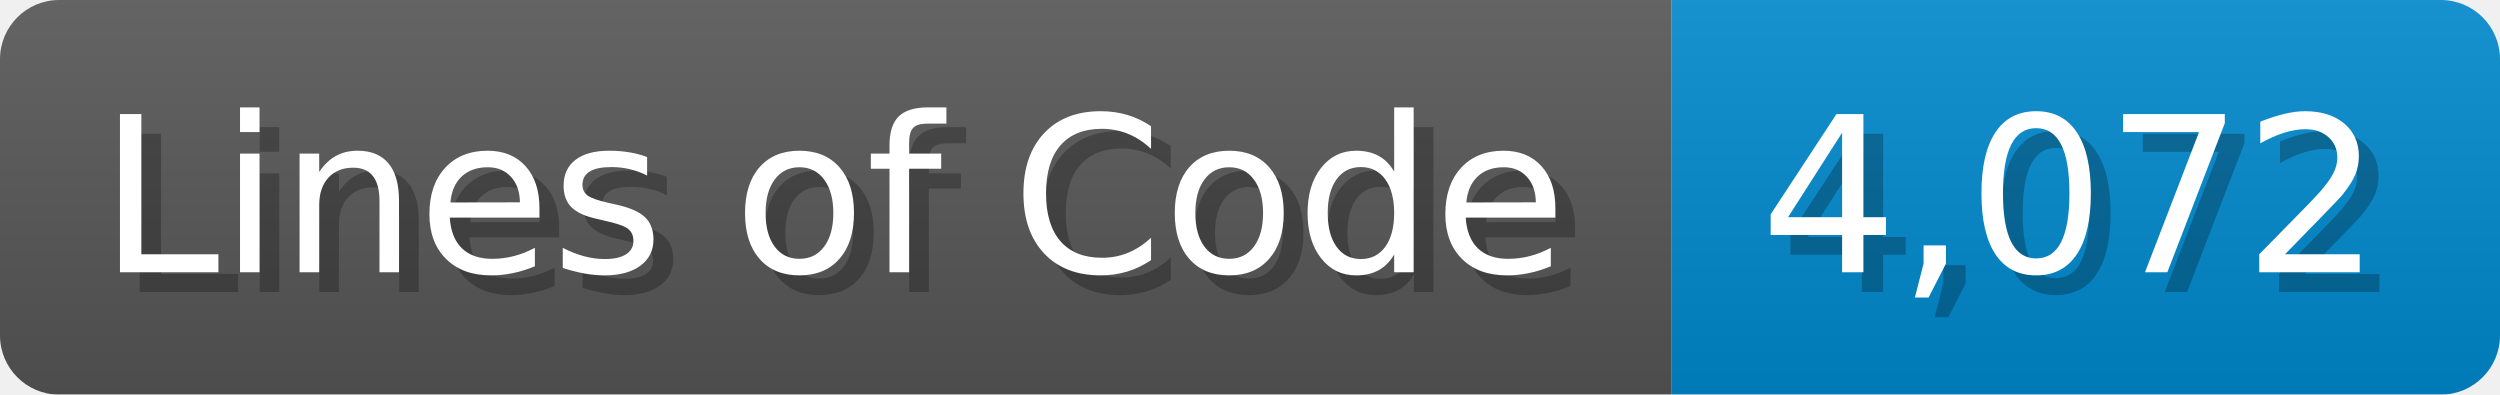
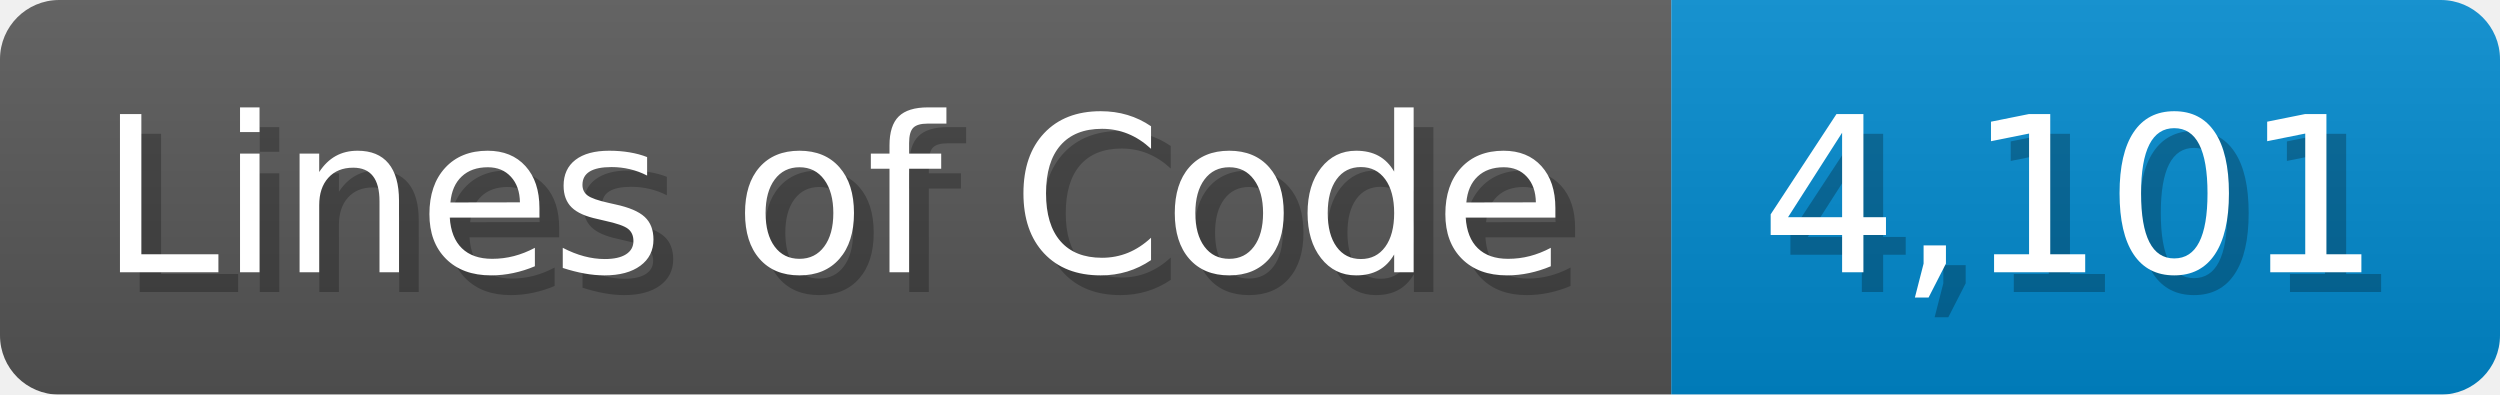
<svg xmlns="http://www.w3.org/2000/svg" width="126.7" height="20" viewBox="0 0 1267 200">
  <linearGradient id="a" x2="0" y2="100%">
    <stop offset="0" stop-opacity=".1" stop-color="#EEE" />
    <stop offset="1" stop-opacity=".1" />
  </linearGradient>
  <mask id="m">
    <rect width="1267" height="200" rx="30" fill="#FFF" />
  </mask>
  <g mask="url(#m)">
    <rect width="847" height="200" fill="#555" />
    <rect width="420" height="200" fill="#08C" x="847" />
    <rect width="1267" height="200" fill="url(#a)" />
  </g>
  <g fill="#fff" text-anchor="start" font-family="Verdana,DejaVu Sans,sans-serif" font-size="110">
    <text x="60" y="148" textLength="747" fill="#000" opacity="0.25">Lines of Code</text>
    <text x="50" y="138" textLength="747">Lines of Code</text>
-     <text x="902" y="148" textLength="320" fill="#000" opacity="0.25">4,072</text>
-     <text x="892" y="138" textLength="320">4,072</text>
+     <text x="902" y="148" textLength="320" fill="#000" opacity="0.25">4,101</text>
+     <text x="892" y="138" textLength="320">4,101</text>
  </g>
</svg>
